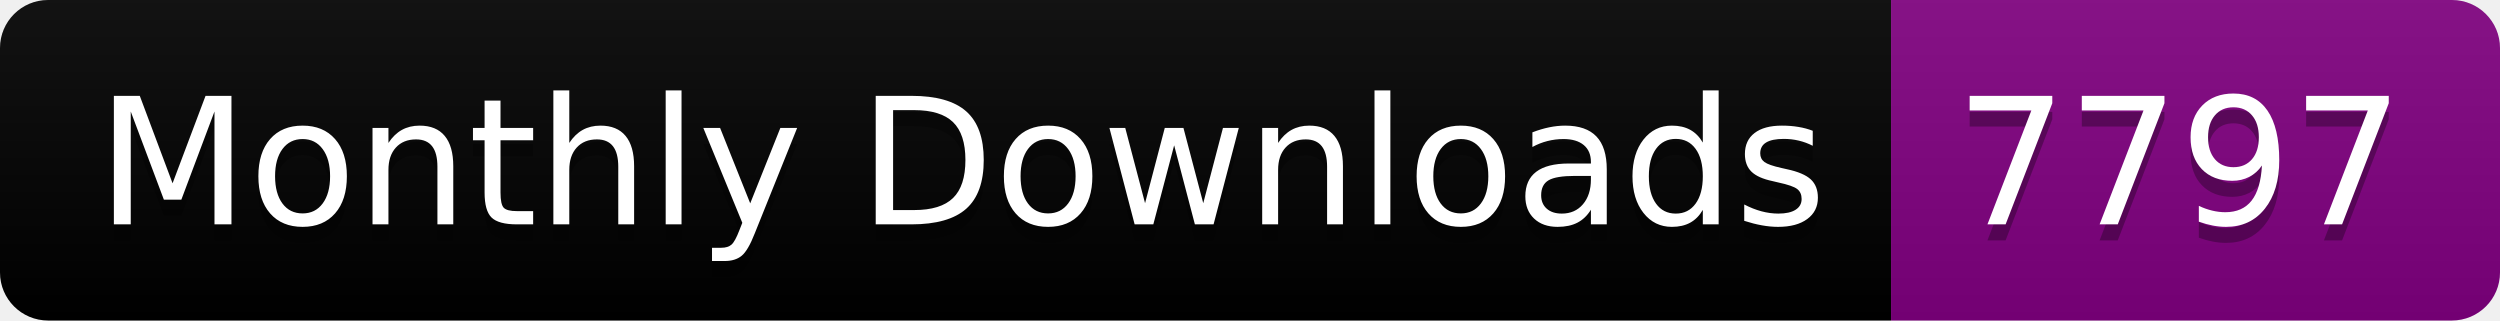
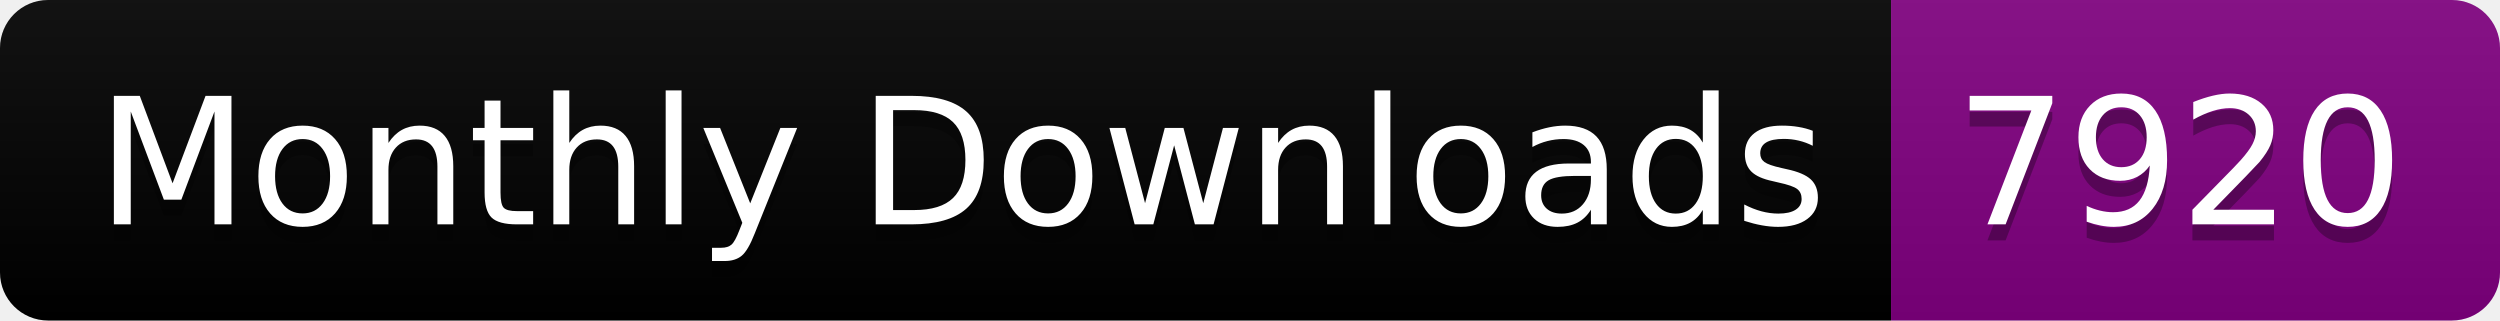
<svg xmlns="http://www.w3.org/2000/svg" width="156.0" height="20">
  <linearGradient id="smooth" x2="0" y2="100%">
    <stop offset="0" stop-color="#bbb" stop-opacity=".1" />
    <stop offset="1" stop-opacity=".1" />
  </linearGradient>
  <clipPath id="round">
    <rect width="156.0" height="20" rx="3" fill="#fff" />
  </clipPath>
  <g clip-path="url(#round)">
    <rect width="118.0" height="20" fill="black" />
    <rect x="118.0" width="38.0" height="20" fill="purple" />
    <rect width="156.0" height="20" fill="url(#smooth)" />
  </g>
  <g fill="#fff" text-anchor="middle" font-family="DejaVu Sans,Verdana,Geneva,sans-serif" font-size="110">
    <text x="600.0" y="150" fill="#010101" fill-opacity=".3" transform="scale(0.1)" textLength="1080.0" lengthAdjust="spacing">Monthly Downloads</text>
    <text x="600.0" y="140" transform="scale(0.1)" textLength="1080.0" lengthAdjust="spacing">Monthly Downloads</text>
-     <text x="1360.0" y="150" fill="#010101" fill-opacity=".3" transform="scale(0.1)" textLength="280.0" lengthAdjust="spacing">7797</text>
-     <text x="1360.0" y="140" transform="scale(0.1)" textLength="280.0" lengthAdjust="spacing">7797</text>
+     <text x="1360.0" y="150" fill="#010101" fill-opacity=".3" transform="scale(0.1)" textLength="280.0" lengthAdjust="spacing">7920</text>
+     <text x="1360.0" y="140" transform="scale(0.1)" textLength="280.0" lengthAdjust="spacing">7920</text>
  </g>
</svg>
